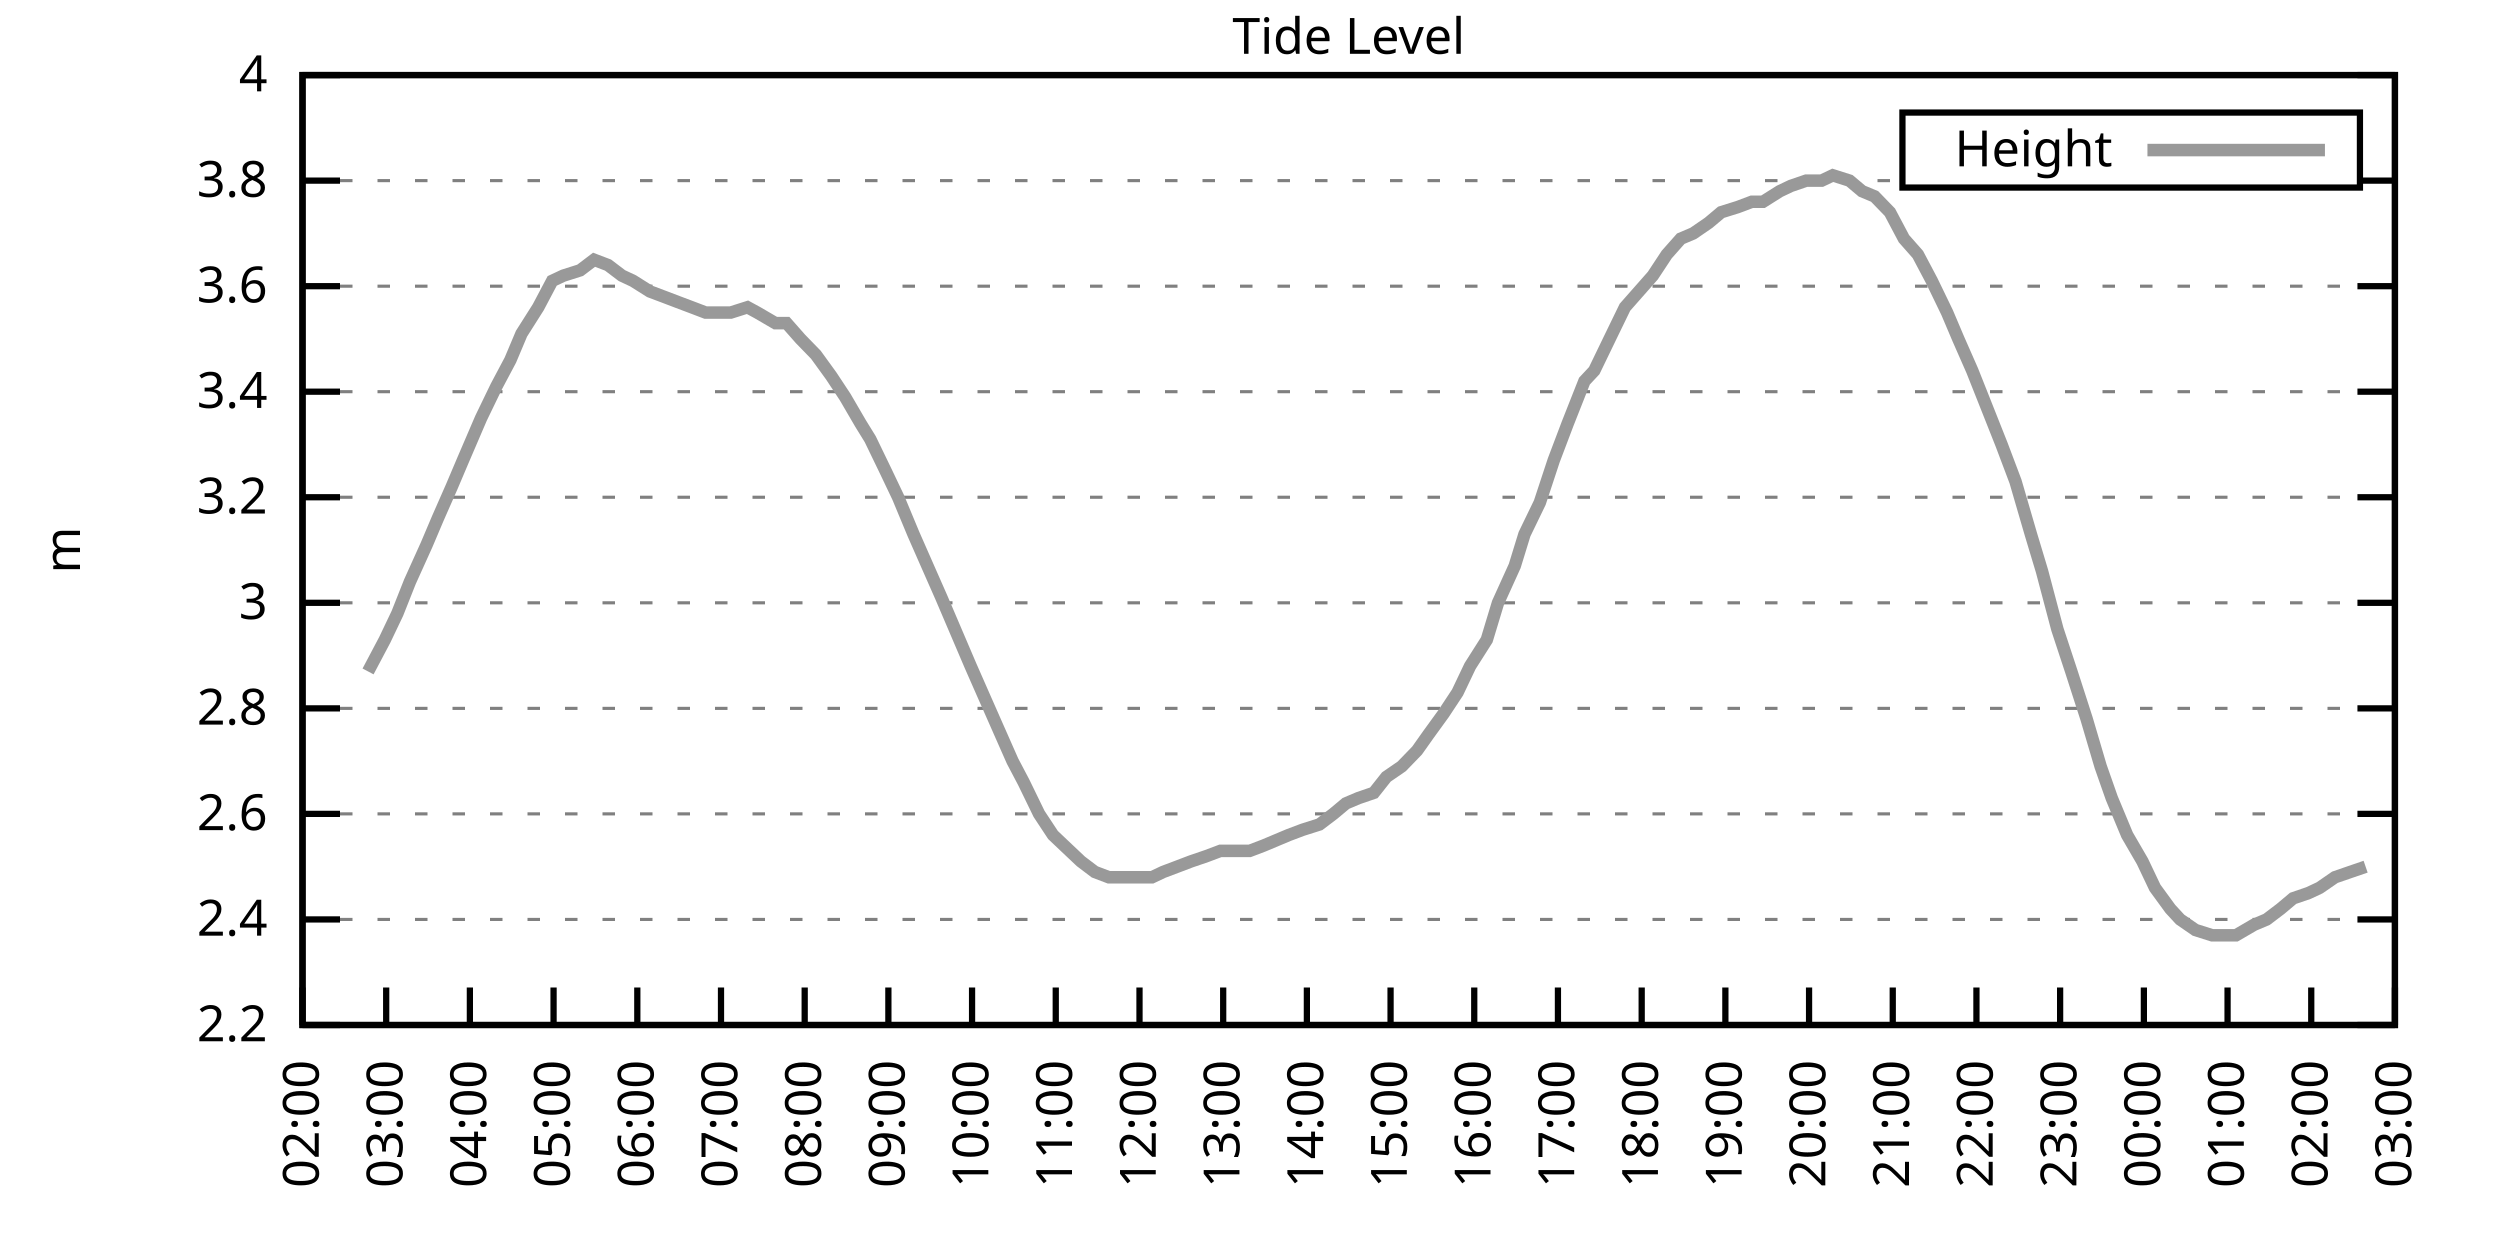
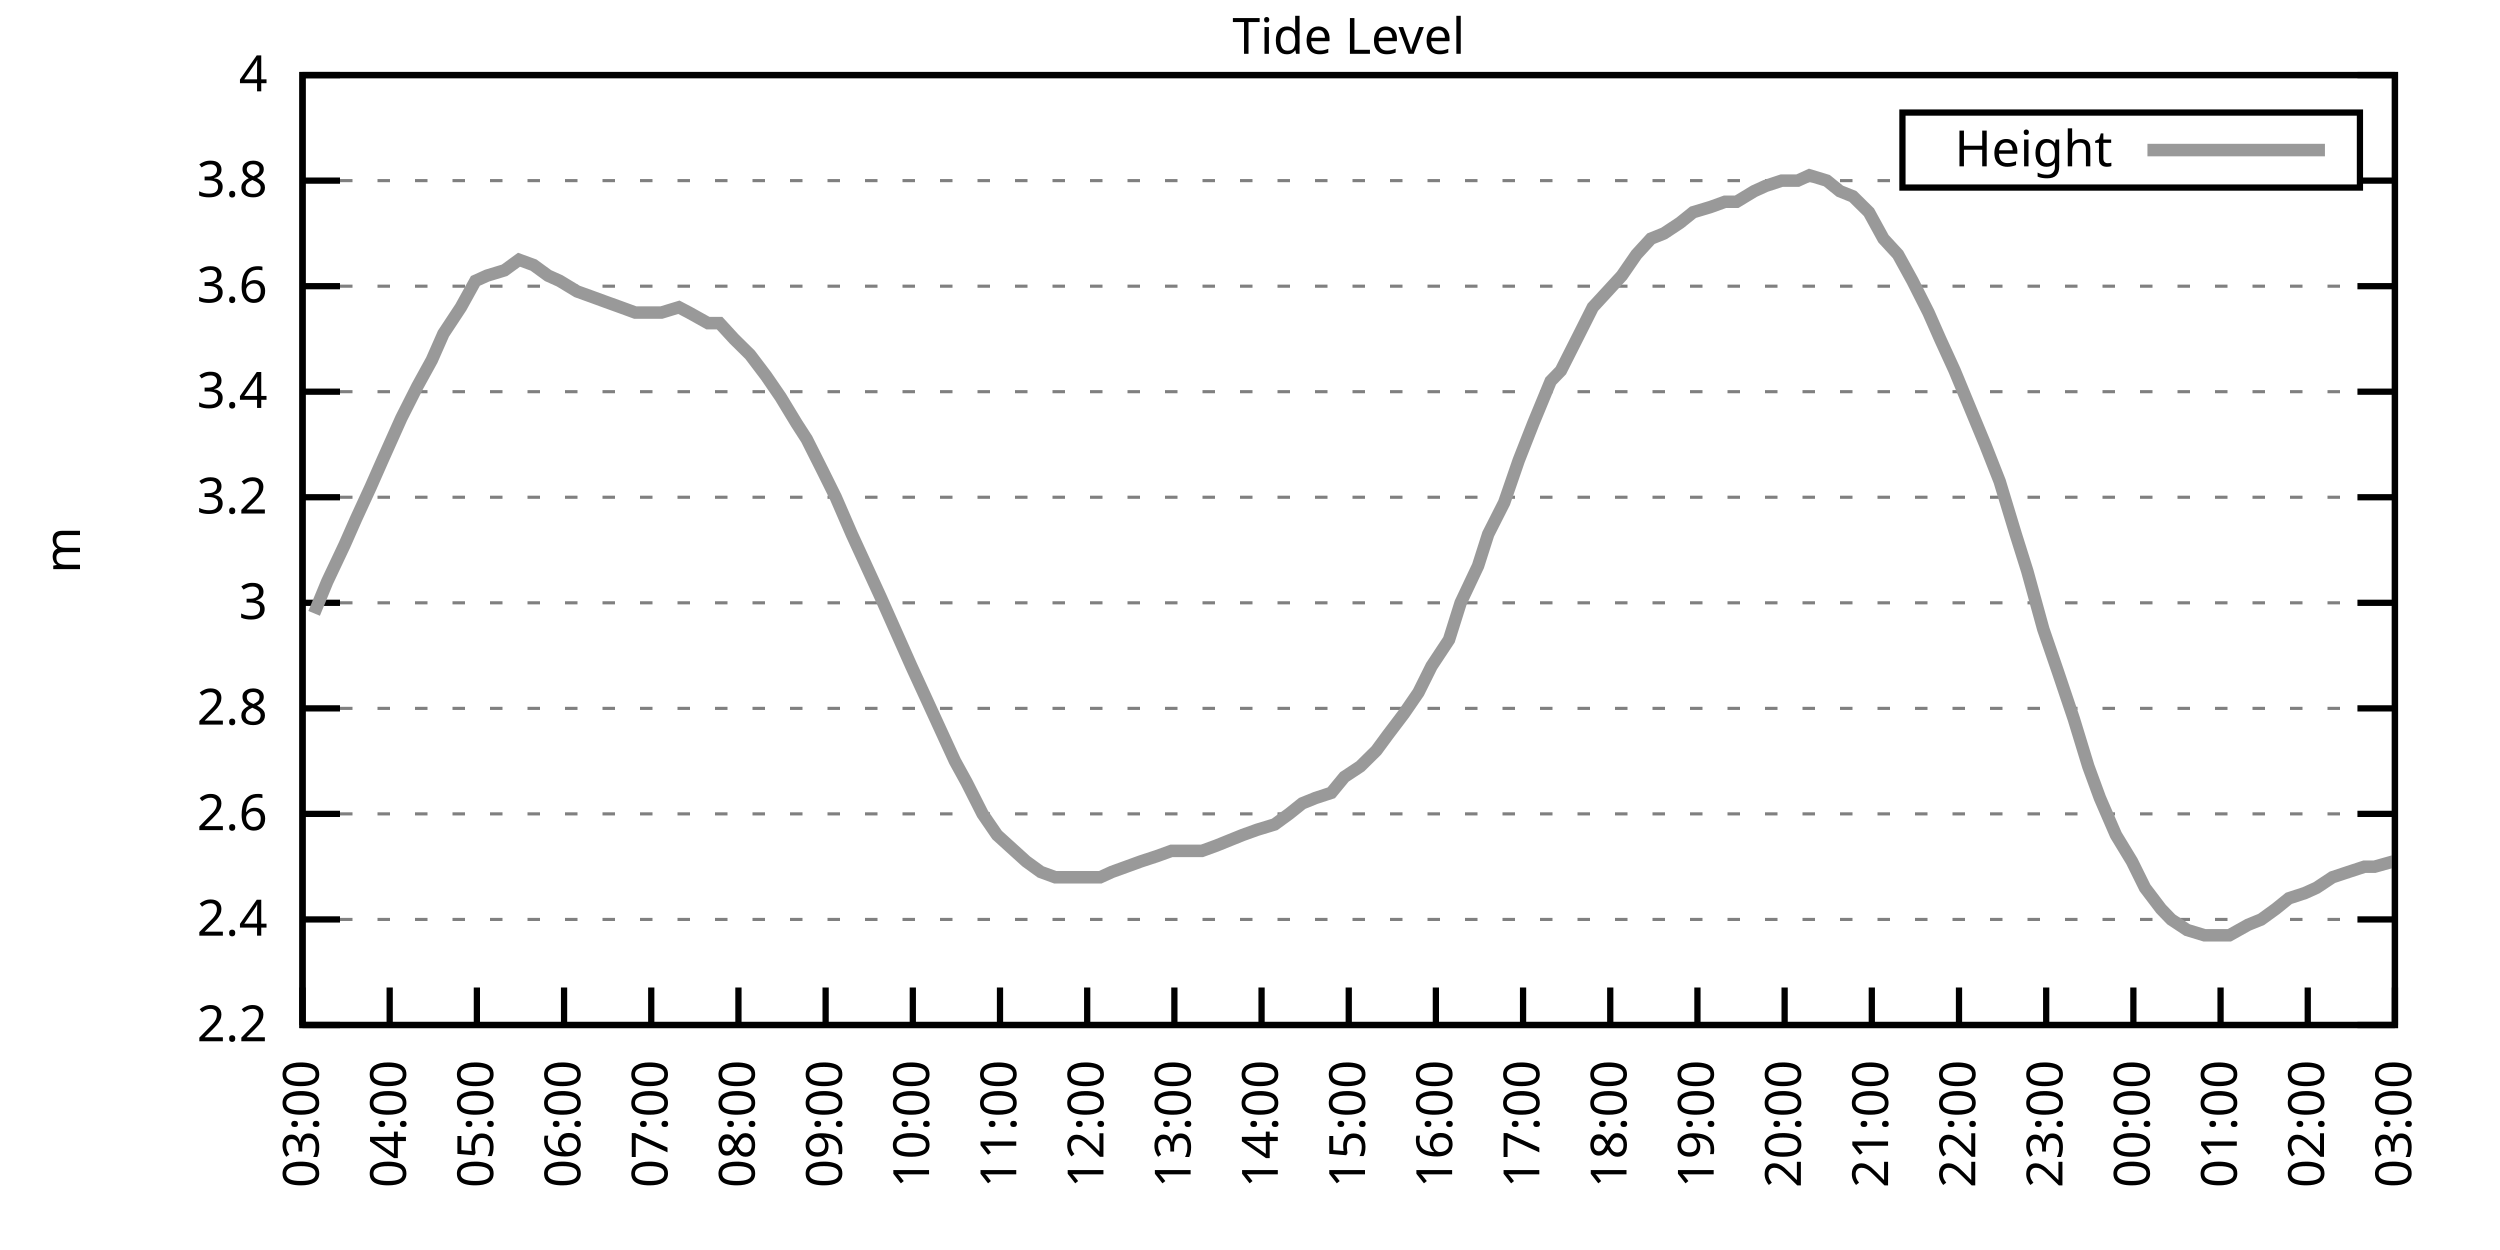
<svg xmlns="http://www.w3.org/2000/svg" xmlns:xlink="http://www.w3.org/1999/xlink" width="400" height="200" viewBox="0 0 400 200">
  <g id="gnuplot_canvas">
    <rect x="0" y="0" width="400" height="200" fill="none" />
    <defs>
      <circle id="gpDot" r="0.5" stroke-width="0.5" stroke="currentColor" />
      <path id="gpPt0" stroke-width="0.333" stroke="currentColor" d="M-1,0 h2 M0,-1 v2" />
      <path id="gpPt1" stroke-width="0.333" stroke="currentColor" d="M-1,-1 L1,1 M1,-1 L-1,1" />
      <path id="gpPt2" stroke-width="0.333" stroke="currentColor" d="M-1,0 L1,0 M0,-1 L0,1 M-1,-1 L1,1 M-1,1 L1,-1" />
      <rect id="gpPt3" stroke-width="0.333" stroke="currentColor" x="-1" y="-1" width="2" height="2" />
      <rect id="gpPt4" stroke-width="0.333" stroke="currentColor" fill="currentColor" x="-1" y="-1" width="2" height="2" />
      <circle id="gpPt5" stroke-width="0.333" stroke="currentColor" cx="0" cy="0" r="1" />
      <use xlink:href="#gpPt5" id="gpPt6" fill="currentColor" stroke="none" />
      <path id="gpPt7" stroke-width="0.333" stroke="currentColor" d="M0,-1.33 L-1.33,0.67 L1.33,0.67 z" />
      <use xlink:href="#gpPt7" id="gpPt8" fill="currentColor" stroke="none" />
      <use xlink:href="#gpPt7" id="gpPt9" stroke="currentColor" transform="rotate(180)" />
      <use xlink:href="#gpPt9" id="gpPt10" fill="currentColor" stroke="none" />
      <use xlink:href="#gpPt3" id="gpPt11" stroke="currentColor" transform="rotate(45)" />
      <use xlink:href="#gpPt11" id="gpPt12" fill="currentColor" stroke="none" />
      <path id="gpPt13" stroke-width="0.333" stroke="currentColor" d="M0,1.330 L1.265,0.411 L0.782,-1.067 L-0.782,-1.076 L-1.265,0.411 z" />
      <use xlink:href="#gpPt13" id="gpPt14" fill="currentColor" stroke="none" />
      <filter id="textbox" filterUnits="objectBoundingBox" x="0" y="0" height="1" width="1">
        <feFlood flood-color="white" flood-opacity="1" result="bgnd" />
        <feComposite in="SourceGraphic" in2="bgnd" operator="atop" />
      </filter>
      <filter id="greybox" filterUnits="objectBoundingBox" x="0" y="0" height="1" width="1">
        <feFlood flood-color="lightgrey" flood-opacity="1" result="grey" />
        <feComposite in="SourceGraphic" in2="grey" operator="atop" />
      </filter>
    </defs>
    <g fill="none" color="white" stroke="currentColor" stroke-width="1.00" stroke-linecap="butt" stroke-linejoin="miter">
</g>
    <g fill="none" color="black" stroke="currentColor" stroke-width="1.00" stroke-linecap="butt" stroke-linejoin="miter">
      <g stroke="none" shape-rendering="crispEdges">
        <polygon fill="rgb(255, 255, 255)" points="48.40,164.00 383.18,164.00 383.18,12.02 48.40,12.02 " />
      </g>
    </g>
    <g fill="none" color="black" stroke="currentColor" stroke-width="1.00" stroke-linecap="butt" stroke-linejoin="miter">
</g>
    <g fill="none" color="black" stroke="black" stroke-width="0.50" stroke-linecap="butt" stroke-linejoin="miter">
</g>
    <g fill="none" color="gray" stroke="currentColor" stroke-width="0.50" stroke-linecap="butt" stroke-linejoin="miter">
      <path stroke="gray" stroke-dasharray="2,4" class="gridline" d="M48.40,164.00 L383.19,164.00  " />
    </g>
    <g fill="none" color="gray" stroke="gray" stroke-width="1.00" stroke-linecap="butt" stroke-linejoin="miter">
</g>
    <g fill="none" color="black" stroke="currentColor" stroke-width="1.00" stroke-linecap="butt" stroke-linejoin="miter">
      <path stroke="black" d="M48.40,164.00 L54.40,164.00 M383.19,164.00 L377.19,164.00  " />
      <g transform="translate(42.80,166.60)" stroke="none" fill="black" font-family="Sans" font-size="8.00" text-anchor="end">
        <text>
          <tspan font-family="Sans"> 2.2</tspan>
        </text>
      </g>
    </g>
    <g fill="none" color="black" stroke="currentColor" stroke-width="1.00" stroke-linecap="butt" stroke-linejoin="miter">
</g>
    <g fill="none" color="black" stroke="black" stroke-width="0.50" stroke-linecap="butt" stroke-linejoin="miter">
</g>
    <g fill="none" color="gray" stroke="currentColor" stroke-width="0.50" stroke-linecap="butt" stroke-linejoin="miter">
      <path stroke="gray" stroke-dasharray="2,4" class="gridline" d="M48.40,147.11 L383.19,147.11  " />
    </g>
    <g fill="none" color="gray" stroke="gray" stroke-width="1.00" stroke-linecap="butt" stroke-linejoin="miter">
</g>
    <g fill="none" color="black" stroke="currentColor" stroke-width="1.00" stroke-linecap="butt" stroke-linejoin="miter">
      <path stroke="black" d="M48.40,147.11 L54.40,147.11 M383.19,147.11 L377.19,147.11  " />
      <g transform="translate(42.80,149.71)" stroke="none" fill="black" font-family="Sans" font-size="8.00" text-anchor="end">
        <text>
          <tspan font-family="Sans"> 2.4</tspan>
        </text>
      </g>
    </g>
    <g fill="none" color="black" stroke="currentColor" stroke-width="1.00" stroke-linecap="butt" stroke-linejoin="miter">
</g>
    <g fill="none" color="black" stroke="black" stroke-width="0.50" stroke-linecap="butt" stroke-linejoin="miter">
</g>
    <g fill="none" color="gray" stroke="currentColor" stroke-width="0.50" stroke-linecap="butt" stroke-linejoin="miter">
      <path stroke="gray" stroke-dasharray="2,4" class="gridline" d="M48.40,130.22 L383.19,130.22  " />
    </g>
    <g fill="none" color="gray" stroke="gray" stroke-width="1.00" stroke-linecap="butt" stroke-linejoin="miter">
</g>
    <g fill="none" color="black" stroke="currentColor" stroke-width="1.00" stroke-linecap="butt" stroke-linejoin="miter">
      <path stroke="black" d="M48.40,130.22 L54.40,130.22 M383.19,130.22 L377.19,130.22  " />
      <g transform="translate(42.80,132.82)" stroke="none" fill="black" font-family="Sans" font-size="8.00" text-anchor="end">
        <text>
          <tspan font-family="Sans"> 2.6</tspan>
        </text>
      </g>
    </g>
    <g fill="none" color="black" stroke="currentColor" stroke-width="1.00" stroke-linecap="butt" stroke-linejoin="miter">
</g>
    <g fill="none" color="black" stroke="black" stroke-width="0.50" stroke-linecap="butt" stroke-linejoin="miter">
</g>
    <g fill="none" color="gray" stroke="currentColor" stroke-width="0.50" stroke-linecap="butt" stroke-linejoin="miter">
      <path stroke="gray" stroke-dasharray="2,4" class="gridline" d="M48.40,113.34 L383.19,113.34  " />
    </g>
    <g fill="none" color="gray" stroke="gray" stroke-width="1.00" stroke-linecap="butt" stroke-linejoin="miter">
</g>
    <g fill="none" color="black" stroke="currentColor" stroke-width="1.00" stroke-linecap="butt" stroke-linejoin="miter">
      <path stroke="black" d="M48.40,113.34 L54.40,113.34 M383.19,113.34 L377.19,113.34  " />
      <g transform="translate(42.80,115.94)" stroke="none" fill="black" font-family="Sans" font-size="8.00" text-anchor="end">
        <text>
          <tspan font-family="Sans"> 2.8</tspan>
        </text>
      </g>
    </g>
    <g fill="none" color="black" stroke="currentColor" stroke-width="1.00" stroke-linecap="butt" stroke-linejoin="miter">
</g>
    <g fill="none" color="black" stroke="black" stroke-width="0.50" stroke-linecap="butt" stroke-linejoin="miter">
</g>
    <g fill="none" color="gray" stroke="currentColor" stroke-width="0.50" stroke-linecap="butt" stroke-linejoin="miter">
      <path stroke="gray" stroke-dasharray="2,4" class="gridline" d="M48.40,96.45 L383.19,96.45  " />
    </g>
    <g fill="none" color="gray" stroke="gray" stroke-width="1.00" stroke-linecap="butt" stroke-linejoin="miter">
</g>
    <g fill="none" color="black" stroke="currentColor" stroke-width="1.00" stroke-linecap="butt" stroke-linejoin="miter">
      <path stroke="black" d="M48.40,96.45 L54.40,96.45 M383.19,96.45 L377.19,96.45  " />
      <g transform="translate(42.80,99.05)" stroke="none" fill="black" font-family="Sans" font-size="8.00" text-anchor="end">
        <text>
          <tspan font-family="Sans"> 3</tspan>
        </text>
      </g>
    </g>
    <g fill="none" color="black" stroke="currentColor" stroke-width="1.00" stroke-linecap="butt" stroke-linejoin="miter">
</g>
    <g fill="none" color="black" stroke="black" stroke-width="0.50" stroke-linecap="butt" stroke-linejoin="miter">
</g>
    <g fill="none" color="gray" stroke="currentColor" stroke-width="0.50" stroke-linecap="butt" stroke-linejoin="miter">
      <path stroke="gray" stroke-dasharray="2,4" class="gridline" d="M48.40,79.56 L383.19,79.56  " />
    </g>
    <g fill="none" color="gray" stroke="gray" stroke-width="1.00" stroke-linecap="butt" stroke-linejoin="miter">
</g>
    <g fill="none" color="black" stroke="currentColor" stroke-width="1.00" stroke-linecap="butt" stroke-linejoin="miter">
      <path stroke="black" d="M48.40,79.56 L54.40,79.56 M383.19,79.56 L377.19,79.56  " />
      <g transform="translate(42.80,82.16)" stroke="none" fill="black" font-family="Sans" font-size="8.00" text-anchor="end">
        <text>
          <tspan font-family="Sans"> 3.2</tspan>
        </text>
      </g>
    </g>
    <g fill="none" color="black" stroke="currentColor" stroke-width="1.00" stroke-linecap="butt" stroke-linejoin="miter">
</g>
    <g fill="none" color="black" stroke="black" stroke-width="0.50" stroke-linecap="butt" stroke-linejoin="miter">
</g>
    <g fill="none" color="gray" stroke="currentColor" stroke-width="0.50" stroke-linecap="butt" stroke-linejoin="miter">
      <path stroke="gray" stroke-dasharray="2,4" class="gridline" d="M48.40,62.67 L383.19,62.67  " />
    </g>
    <g fill="none" color="gray" stroke="gray" stroke-width="1.00" stroke-linecap="butt" stroke-linejoin="miter">
</g>
    <g fill="none" color="black" stroke="currentColor" stroke-width="1.00" stroke-linecap="butt" stroke-linejoin="miter">
      <path stroke="black" d="M48.40,62.67 L54.40,62.67 M383.19,62.67 L377.19,62.67  " />
      <g transform="translate(42.80,65.27)" stroke="none" fill="black" font-family="Sans" font-size="8.00" text-anchor="end">
        <text>
          <tspan font-family="Sans"> 3.4</tspan>
        </text>
      </g>
    </g>
    <g fill="none" color="black" stroke="currentColor" stroke-width="1.00" stroke-linecap="butt" stroke-linejoin="miter">
</g>
    <g fill="none" color="black" stroke="black" stroke-width="0.50" stroke-linecap="butt" stroke-linejoin="miter">
</g>
    <g fill="none" color="gray" stroke="currentColor" stroke-width="0.50" stroke-linecap="butt" stroke-linejoin="miter">
      <path stroke="gray" stroke-dasharray="2,4" class="gridline" d="M48.40,45.79 L383.19,45.79  " />
    </g>
    <g fill="none" color="gray" stroke="gray" stroke-width="1.00" stroke-linecap="butt" stroke-linejoin="miter">
</g>
    <g fill="none" color="black" stroke="currentColor" stroke-width="1.00" stroke-linecap="butt" stroke-linejoin="miter">
      <path stroke="black" d="M48.40,45.79 L54.40,45.79 M383.19,45.79 L377.19,45.79  " />
      <g transform="translate(42.80,48.39)" stroke="none" fill="black" font-family="Sans" font-size="8.00" text-anchor="end">
        <text>
          <tspan font-family="Sans"> 3.6</tspan>
        </text>
      </g>
    </g>
    <g fill="none" color="black" stroke="currentColor" stroke-width="1.00" stroke-linecap="butt" stroke-linejoin="miter">
</g>
    <g fill="none" color="black" stroke="black" stroke-width="0.50" stroke-linecap="butt" stroke-linejoin="miter">
</g>
    <g fill="none" color="gray" stroke="currentColor" stroke-width="0.50" stroke-linecap="butt" stroke-linejoin="miter">
      <path stroke="gray" stroke-dasharray="2,4" class="gridline" d="M48.40,28.90 L304.39,28.90 M377.59,28.90 L383.19,28.90  " />
    </g>
    <g fill="none" color="gray" stroke="gray" stroke-width="1.00" stroke-linecap="butt" stroke-linejoin="miter">
</g>
    <g fill="none" color="black" stroke="currentColor" stroke-width="1.00" stroke-linecap="butt" stroke-linejoin="miter">
      <path stroke="black" d="M48.40,28.90 L54.40,28.90 M383.19,28.90 L377.19,28.90  " />
      <g transform="translate(42.80,31.50)" stroke="none" fill="black" font-family="Sans" font-size="8.00" text-anchor="end">
        <text>
          <tspan font-family="Sans"> 3.8</tspan>
        </text>
      </g>
    </g>
    <g fill="none" color="black" stroke="currentColor" stroke-width="1.00" stroke-linecap="butt" stroke-linejoin="miter">
</g>
    <g fill="none" color="black" stroke="black" stroke-width="0.50" stroke-linecap="butt" stroke-linejoin="miter">
</g>
    <g fill="none" color="gray" stroke="currentColor" stroke-width="0.50" stroke-linecap="butt" stroke-linejoin="miter">
      <path stroke="gray" stroke-dasharray="2,4" class="gridline" d="M48.40,12.01 L383.19,12.01  " />
    </g>
    <g fill="none" color="gray" stroke="gray" stroke-width="1.00" stroke-linecap="butt" stroke-linejoin="miter">
</g>
    <g fill="none" color="black" stroke="currentColor" stroke-width="1.00" stroke-linecap="butt" stroke-linejoin="miter">
      <path stroke="black" d="M48.40,12.01 L54.40,12.01 M383.19,12.01 L377.19,12.01  " />
      <g transform="translate(42.80,14.61)" stroke="none" fill="black" font-family="Sans" font-size="8.00" text-anchor="end">
        <text>
          <tspan font-family="Sans"> 4</tspan>
        </text>
      </g>
    </g>
    <g fill="none" color="black" stroke="currentColor" stroke-width="1.00" stroke-linecap="butt" stroke-linejoin="miter">
      <path stroke="black" d="M48.40,164.00 L48.40,158.00  " />
      <g transform="translate(51.00,169.60) rotate(270.00)" stroke="none" fill="black" font-family="Sans" font-size="8.00" text-anchor="end">
        <text>
-           <tspan font-family="Sans">02:00</tspan>
-         </text>
-       </g>
-     </g>
-     <g fill="none" color="black" stroke="currentColor" stroke-width="1.00" stroke-linecap="butt" stroke-linejoin="miter">
-       <path stroke="black" d="M61.79,164.00 L61.79,158.00  " />
-       <g transform="translate(64.39,169.60) rotate(270.00)" stroke="none" fill="black" font-family="Sans" font-size="8.00" text-anchor="end">
-         <text>
          <tspan font-family="Sans">03:00</tspan>
        </text>
      </g>
    </g>
    <g fill="none" color="black" stroke="currentColor" stroke-width="1.00" stroke-linecap="butt" stroke-linejoin="miter">
-       <path stroke="black" d="M75.18,164.00 L75.18,158.00  " />
-       <g transform="translate(77.78,169.60) rotate(270.00)" stroke="none" fill="black" font-family="Sans" font-size="8.00" text-anchor="end">
+       <path stroke="black" d="M62.35,164.00 L62.35,158.00  " />
+       <g transform="translate(64.95,169.60) rotate(270.00)" stroke="none" fill="black" font-family="Sans" font-size="8.00" text-anchor="end">
        <text>
          <tspan font-family="Sans">04:00</tspan>
        </text>
      </g>
    </g>
    <g fill="none" color="black" stroke="currentColor" stroke-width="1.00" stroke-linecap="butt" stroke-linejoin="miter">
-       <path stroke="black" d="M88.57,164.00 L88.57,158.00  " />
-       <g transform="translate(91.17,169.60) rotate(270.00)" stroke="none" fill="black" font-family="Sans" font-size="8.00" text-anchor="end">
+       <path stroke="black" d="M76.30,164.00 L76.30,158.00  " />
+       <g transform="translate(78.90,169.60) rotate(270.00)" stroke="none" fill="black" font-family="Sans" font-size="8.00" text-anchor="end">
        <text>
          <tspan font-family="Sans">05:00</tspan>
        </text>
      </g>
    </g>
    <g fill="none" color="black" stroke="currentColor" stroke-width="1.00" stroke-linecap="butt" stroke-linejoin="miter">
-       <path stroke="black" d="M101.97,164.00 L101.97,158.00  " />
-       <g transform="translate(104.57,169.60) rotate(270.00)" stroke="none" fill="black" font-family="Sans" font-size="8.00" text-anchor="end">
+       <path stroke="black" d="M90.25,164.00 L90.25,158.00  " />
+       <g transform="translate(92.85,169.60) rotate(270.00)" stroke="none" fill="black" font-family="Sans" font-size="8.00" text-anchor="end">
        <text>
          <tspan font-family="Sans">06:00</tspan>
        </text>
      </g>
    </g>
    <g fill="none" color="black" stroke="currentColor" stroke-width="1.00" stroke-linecap="butt" stroke-linejoin="miter">
-       <path stroke="black" d="M115.36,164.00 L115.36,158.00  " />
-       <g transform="translate(117.96,169.60) rotate(270.00)" stroke="none" fill="black" font-family="Sans" font-size="8.00" text-anchor="end">
+       <path stroke="black" d="M104.20,164.00 L104.20,158.00  " />
+       <g transform="translate(106.80,169.60) rotate(270.00)" stroke="none" fill="black" font-family="Sans" font-size="8.00" text-anchor="end">
        <text>
          <tspan font-family="Sans">07:00</tspan>
        </text>
      </g>
    </g>
    <g fill="none" color="black" stroke="currentColor" stroke-width="1.00" stroke-linecap="butt" stroke-linejoin="miter">
-       <path stroke="black" d="M128.75,164.00 L128.75,158.00  " />
-       <g transform="translate(131.35,169.60) rotate(270.00)" stroke="none" fill="black" font-family="Sans" font-size="8.00" text-anchor="end">
+       <path stroke="black" d="M118.15,164.00 L118.15,158.00  " />
+       <g transform="translate(120.75,169.60) rotate(270.00)" stroke="none" fill="black" font-family="Sans" font-size="8.00" text-anchor="end">
        <text>
          <tspan font-family="Sans">08:00</tspan>
        </text>
      </g>
    </g>
    <g fill="none" color="black" stroke="currentColor" stroke-width="1.00" stroke-linecap="butt" stroke-linejoin="miter">
-       <path stroke="black" d="M142.14,164.00 L142.14,158.00  " />
-       <g transform="translate(144.74,169.60) rotate(270.00)" stroke="none" fill="black" font-family="Sans" font-size="8.00" text-anchor="end">
+       <path stroke="black" d="M132.10,164.00 L132.10,158.00  " />
+       <g transform="translate(134.70,169.60) rotate(270.00)" stroke="none" fill="black" font-family="Sans" font-size="8.00" text-anchor="end">
        <text>
          <tspan font-family="Sans">09:00</tspan>
        </text>
      </g>
    </g>
    <g fill="none" color="black" stroke="currentColor" stroke-width="1.00" stroke-linecap="butt" stroke-linejoin="miter">
-       <path stroke="black" d="M155.53,164.00 L155.53,158.00  " />
-       <g transform="translate(158.13,169.60) rotate(270.00)" stroke="none" fill="black" font-family="Sans" font-size="8.00" text-anchor="end">
+       <path stroke="black" d="M146.05,164.00 L146.05,158.00  " />
+       <g transform="translate(148.65,169.60) rotate(270.00)" stroke="none" fill="black" font-family="Sans" font-size="8.00" text-anchor="end">
        <text>
          <tspan font-family="Sans">10:00</tspan>
        </text>
      </g>
    </g>
    <g fill="none" color="black" stroke="currentColor" stroke-width="1.00" stroke-linecap="butt" stroke-linejoin="miter">
-       <path stroke="black" d="M168.92,164.00 L168.92,158.00  " />
-       <g transform="translate(171.52,169.60) rotate(270.00)" stroke="none" fill="black" font-family="Sans" font-size="8.00" text-anchor="end">
+       <path stroke="black" d="M160.00,164.00 L160.00,158.00  " />
+       <g transform="translate(162.60,169.60) rotate(270.00)" stroke="none" fill="black" font-family="Sans" font-size="8.00" text-anchor="end">
        <text>
          <tspan font-family="Sans">11:00</tspan>
        </text>
      </g>
    </g>
    <g fill="none" color="black" stroke="currentColor" stroke-width="1.00" stroke-linecap="butt" stroke-linejoin="miter">
-       <path stroke="black" d="M182.32,164.00 L182.32,158.00  " />
-       <g transform="translate(184.92,169.60) rotate(270.00)" stroke="none" fill="black" font-family="Sans" font-size="8.00" text-anchor="end">
+       <path stroke="black" d="M173.95,164.00 L173.95,158.00  " />
+       <g transform="translate(176.55,169.60) rotate(270.00)" stroke="none" fill="black" font-family="Sans" font-size="8.00" text-anchor="end">
        <text>
          <tspan font-family="Sans">12:00</tspan>
        </text>
      </g>
    </g>
    <g fill="none" color="black" stroke="currentColor" stroke-width="1.00" stroke-linecap="butt" stroke-linejoin="miter">
-       <path stroke="black" d="M195.71,164.00 L195.71,158.00  " />
-       <g transform="translate(198.31,169.60) rotate(270.00)" stroke="none" fill="black" font-family="Sans" font-size="8.00" text-anchor="end">
+       <path stroke="black" d="M187.90,164.00 L187.90,158.00  " />
+       <g transform="translate(190.50,169.60) rotate(270.00)" stroke="none" fill="black" font-family="Sans" font-size="8.00" text-anchor="end">
        <text>
          <tspan font-family="Sans">13:00</tspan>
        </text>
      </g>
    </g>
    <g fill="none" color="black" stroke="currentColor" stroke-width="1.00" stroke-linecap="butt" stroke-linejoin="miter">
-       <path stroke="black" d="M209.10,164.00 L209.10,158.00  " />
-       <g transform="translate(211.70,169.60) rotate(270.00)" stroke="none" fill="black" font-family="Sans" font-size="8.00" text-anchor="end">
+       <path stroke="black" d="M201.85,164.00 L201.85,158.00  " />
+       <g transform="translate(204.45,169.60) rotate(270.00)" stroke="none" fill="black" font-family="Sans" font-size="8.00" text-anchor="end">
        <text>
          <tspan font-family="Sans">14:00</tspan>
        </text>
      </g>
    </g>
    <g fill="none" color="black" stroke="currentColor" stroke-width="1.00" stroke-linecap="butt" stroke-linejoin="miter">
-       <path stroke="black" d="M222.49,164.00 L222.49,158.00  " />
-       <g transform="translate(225.09,169.60) rotate(270.00)" stroke="none" fill="black" font-family="Sans" font-size="8.00" text-anchor="end">
+       <path stroke="black" d="M215.80,164.00 L215.80,158.00  " />
+       <g transform="translate(218.40,169.60) rotate(270.00)" stroke="none" fill="black" font-family="Sans" font-size="8.00" text-anchor="end">
        <text>
          <tspan font-family="Sans">15:00</tspan>
        </text>
      </g>
    </g>
    <g fill="none" color="black" stroke="currentColor" stroke-width="1.00" stroke-linecap="butt" stroke-linejoin="miter">
-       <path stroke="black" d="M235.88,164.00 L235.88,158.00  " />
-       <g transform="translate(238.48,169.60) rotate(270.00)" stroke="none" fill="black" font-family="Sans" font-size="8.00" text-anchor="end">
+       <path stroke="black" d="M229.74,164.00 L229.74,158.00  " />
+       <g transform="translate(232.34,169.60) rotate(270.00)" stroke="none" fill="black" font-family="Sans" font-size="8.00" text-anchor="end">
        <text>
          <tspan font-family="Sans">16:00</tspan>
        </text>
      </g>
    </g>
    <g fill="none" color="black" stroke="currentColor" stroke-width="1.00" stroke-linecap="butt" stroke-linejoin="miter">
-       <path stroke="black" d="M249.27,164.00 L249.27,158.00  " />
-       <g transform="translate(251.87,169.60) rotate(270.00)" stroke="none" fill="black" font-family="Sans" font-size="8.00" text-anchor="end">
+       <path stroke="black" d="M243.69,164.00 L243.69,158.00  " />
+       <g transform="translate(246.29,169.60) rotate(270.00)" stroke="none" fill="black" font-family="Sans" font-size="8.00" text-anchor="end">
        <text>
          <tspan font-family="Sans">17:00</tspan>
        </text>
      </g>
    </g>
    <g fill="none" color="black" stroke="currentColor" stroke-width="1.00" stroke-linecap="butt" stroke-linejoin="miter">
-       <path stroke="black" d="M262.67,164.00 L262.67,158.00  " />
-       <g transform="translate(265.27,169.60) rotate(270.00)" stroke="none" fill="black" font-family="Sans" font-size="8.00" text-anchor="end">
+       <path stroke="black" d="M257.64,164.00 L257.64,158.00  " />
+       <g transform="translate(260.24,169.60) rotate(270.00)" stroke="none" fill="black" font-family="Sans" font-size="8.00" text-anchor="end">
        <text>
          <tspan font-family="Sans">18:00</tspan>
        </text>
      </g>
    </g>
    <g fill="none" color="black" stroke="currentColor" stroke-width="1.00" stroke-linecap="butt" stroke-linejoin="miter">
-       <path stroke="black" d="M276.06,164.00 L276.06,158.00  " />
-       <g transform="translate(278.66,169.60) rotate(270.00)" stroke="none" fill="black" font-family="Sans" font-size="8.00" text-anchor="end">
+       <path stroke="black" d="M271.59,164.00 L271.59,158.00  " />
+       <g transform="translate(274.19,169.60) rotate(270.00)" stroke="none" fill="black" font-family="Sans" font-size="8.00" text-anchor="end">
        <text>
          <tspan font-family="Sans">19:00</tspan>
        </text>
      </g>
    </g>
    <g fill="none" color="black" stroke="currentColor" stroke-width="1.00" stroke-linecap="butt" stroke-linejoin="miter">
-       <path stroke="black" d="M289.45,164.00 L289.45,158.00  " />
-       <g transform="translate(292.05,169.60) rotate(270.00)" stroke="none" fill="black" font-family="Sans" font-size="8.00" text-anchor="end">
+       <path stroke="black" d="M285.54,164.00 L285.54,158.00  " />
+       <g transform="translate(288.14,169.60) rotate(270.00)" stroke="none" fill="black" font-family="Sans" font-size="8.00" text-anchor="end">
        <text>
          <tspan font-family="Sans">20:00</tspan>
        </text>
      </g>
    </g>
    <g fill="none" color="black" stroke="currentColor" stroke-width="1.00" stroke-linecap="butt" stroke-linejoin="miter">
-       <path stroke="black" d="M302.84,164.00 L302.84,158.00  " />
-       <g transform="translate(305.44,169.60) rotate(270.00)" stroke="none" fill="black" font-family="Sans" font-size="8.00" text-anchor="end">
+       <path stroke="black" d="M299.49,164.00 L299.49,158.00  " />
+       <g transform="translate(302.09,169.60) rotate(270.00)" stroke="none" fill="black" font-family="Sans" font-size="8.00" text-anchor="end">
        <text>
          <tspan font-family="Sans">21:00</tspan>
        </text>
      </g>
    </g>
    <g fill="none" color="black" stroke="currentColor" stroke-width="1.00" stroke-linecap="butt" stroke-linejoin="miter">
-       <path stroke="black" d="M316.23,164.00 L316.23,158.00  " />
-       <g transform="translate(318.83,169.60) rotate(270.00)" stroke="none" fill="black" font-family="Sans" font-size="8.00" text-anchor="end">
+       <path stroke="black" d="M313.44,164.00 L313.44,158.00  " />
+       <g transform="translate(316.04,169.60) rotate(270.00)" stroke="none" fill="black" font-family="Sans" font-size="8.00" text-anchor="end">
        <text>
          <tspan font-family="Sans">22:00</tspan>
        </text>
      </g>
    </g>
    <g fill="none" color="black" stroke="currentColor" stroke-width="1.00" stroke-linecap="butt" stroke-linejoin="miter">
-       <path stroke="black" d="M329.62,164.00 L329.62,158.00  " />
-       <g transform="translate(332.22,169.60) rotate(270.00)" stroke="none" fill="black" font-family="Sans" font-size="8.00" text-anchor="end">
+       <path stroke="black" d="M327.39,164.00 L327.39,158.00  " />
+       <g transform="translate(329.99,169.60) rotate(270.00)" stroke="none" fill="black" font-family="Sans" font-size="8.00" text-anchor="end">
        <text>
          <tspan font-family="Sans">23:00</tspan>
        </text>
      </g>
    </g>
    <g fill="none" color="black" stroke="currentColor" stroke-width="1.00" stroke-linecap="butt" stroke-linejoin="miter">
-       <path stroke="black" d="M343.02,164.00 L343.02,158.00  " />
-       <g transform="translate(345.62,169.60) rotate(270.00)" stroke="none" fill="black" font-family="Sans" font-size="8.00" text-anchor="end">
+       <path stroke="black" d="M341.34,164.00 L341.34,158.00  " />
+       <g transform="translate(343.94,169.60) rotate(270.00)" stroke="none" fill="black" font-family="Sans" font-size="8.00" text-anchor="end">
        <text>
          <tspan font-family="Sans">00:00</tspan>
        </text>
      </g>
    </g>
    <g fill="none" color="black" stroke="currentColor" stroke-width="1.00" stroke-linecap="butt" stroke-linejoin="miter">
-       <path stroke="black" d="M356.41,164.00 L356.41,158.00  " />
-       <g transform="translate(359.01,169.60) rotate(270.00)" stroke="none" fill="black" font-family="Sans" font-size="8.00" text-anchor="end">
+       <path stroke="black" d="M355.29,164.00 L355.29,158.00  " />
+       <g transform="translate(357.89,169.60) rotate(270.00)" stroke="none" fill="black" font-family="Sans" font-size="8.00" text-anchor="end">
        <text>
          <tspan font-family="Sans">01:00</tspan>
        </text>
      </g>
    </g>
    <g fill="none" color="black" stroke="currentColor" stroke-width="1.00" stroke-linecap="butt" stroke-linejoin="miter">
-       <path stroke="black" d="M369.80,164.00 L369.80,158.00  " />
-       <g transform="translate(372.40,169.60) rotate(270.00)" stroke="none" fill="black" font-family="Sans" font-size="8.00" text-anchor="end">
+       <path stroke="black" d="M369.24,164.00 L369.24,158.00  " />
+       <g transform="translate(371.84,169.60) rotate(270.00)" stroke="none" fill="black" font-family="Sans" font-size="8.00" text-anchor="end">
        <text>
          <tspan font-family="Sans">02:00</tspan>
        </text>
      </g>
    </g>
    <g fill="none" color="black" stroke="currentColor" stroke-width="1.00" stroke-linecap="butt" stroke-linejoin="miter">
      <path stroke="black" d="M383.19,164.00 L383.19,158.00  " />
      <g transform="translate(385.79,169.60) rotate(270.00)" stroke="none" fill="black" font-family="Sans" font-size="8.00" text-anchor="end">
        <text>
          <tspan font-family="Sans">03:00</tspan>
        </text>
      </g>
    </g>
    <g fill="none" color="black" stroke="currentColor" stroke-width="1.00" stroke-linecap="butt" stroke-linejoin="miter">
</g>
    <g fill="none" color="black" stroke="currentColor" stroke-width="1.00" stroke-linecap="butt" stroke-linejoin="miter">
      <path stroke="black" d="M48.40,12.01 L48.40,164.00 L383.19,164.00 L383.19,12.01 L48.40,12.01 Z  " />
    </g>
    <g fill="none" color="black" stroke="currentColor" stroke-width="1.00" stroke-linecap="butt" stroke-linejoin="miter">
</g>
    <g fill="none" color="black" stroke="currentColor" stroke-width="1.00" stroke-linecap="butt" stroke-linejoin="miter">
      <path stroke="black" d="M304.39,30.01 L304.39,18.01 L377.59,18.01 L377.59,30.01 L304.39,30.01 Z  " />
    </g>
    <g id="Tide_level_plot_1">
      <g fill="none" color="white" stroke="black" stroke-width="2.00" stroke-linecap="butt" stroke-linejoin="miter">
</g>
      <g fill="none" color="black" stroke="currentColor" stroke-width="2.00" stroke-linecap="butt" stroke-linejoin="miter">
        <g transform="translate(337.99,26.61)" stroke="none" fill="black" font-family="Sans" font-size="8.00" text-anchor="end">
          <text>
            <tspan font-family="Sans">Height</tspan>
          </text>
        </g>
      </g>
      <g fill="none" color="black" stroke="currentColor" stroke-width="2.00" stroke-linecap="butt" stroke-linejoin="miter">
-         <path stroke="rgb(153, 153, 153)" d="M343.59,24.01 L371.99,24.01 M58.89,107.43 L61.57,102.36 L63.58,98.14 L65.59,93.07 L68.26,87.16 L70.05,82.94   L72.28,77.87 L74.07,73.65 L76.97,66.90 L79.42,61.83 L81.66,57.61 L83.44,53.39 L86.12,49.16 L88.35,44.94   L90.14,44.10 L92.82,43.25 L95.05,41.56 L97.28,42.41 L99.51,44.10 L101.30,44.94 L103.98,46.63 L106.21,47.47   L108.44,48.32 L110.67,49.16 L112.90,50.01 L114.91,50.01 L116.92,50.01 L119.60,49.16 L121.16,50.01 L124.06,51.70   L125.85,51.70 L128.08,54.23 L130.54,56.76 L132.99,60.14 L135.22,63.52 L137.68,67.74 L139.24,70.27 L141.69,75.34   L143.70,79.56 L146.16,85.47 L148.39,90.54 L150.62,95.60 L155.31,106.58 L157.54,111.65 L159.77,116.71 L162.01,121.78   L163.79,125.16 L166.25,130.22 L168.48,133.60 L170.26,135.29 L172.94,137.82 L175.17,139.51 L177.41,140.36 L179.86,140.36   L182.09,140.36 L184.32,140.36 L186.11,139.51 L188.34,138.67 L190.57,137.82 L193.03,136.98 L195.26,136.14 L197.72,136.14   L199.95,136.14 L202.18,135.29 L206.20,133.60 L208.43,132.76 L211.11,131.91 L213.34,130.22 L215.35,128.54 L217.36,127.69   L219.81,126.85 L221.82,124.31 L224.28,122.62 L226.73,120.09 L228.52,117.56 L230.97,114.18 L233.20,110.80 L235.21,106.58   L237.89,102.36 L239.68,96.45 L242.36,90.54 L243.92,85.47 L246.37,80.41 L248.60,73.65 L250.84,67.74 L253.51,60.98   L255.08,59.30 L257.53,54.23 L259.99,49.16 L262.22,46.63 L264.45,44.10 L266.68,40.72 L268.92,38.19 L270.92,37.34   L273.38,35.65 L275.39,33.96 L278.07,33.12 L280.30,32.28 L282.08,32.28 L284.76,30.59 L286.55,29.74 L289.00,28.90   L291.46,28.90 L293.24,28.05 L295.92,28.90 L297.93,30.59 L299.94,31.43 L302.39,33.96 L304.63,38.19 L306.86,40.72   L309.09,44.94 L311.54,50.01 L313.33,54.23 L315.56,59.30 L318.24,66.05 L320.25,71.12 L322.48,77.03 L324.94,85.47   L326.72,91.38 L329.18,100.67 L331.41,107.43 L333.86,115.03 L336.10,122.62 L337.88,127.69 L340.34,133.60 L342.79,137.82   L344.80,142.05 L347.26,145.42 L348.82,147.11 L351.27,148.80 L353.95,149.65 L355.96,149.65 L357.75,149.65 L360.65,147.96   L362.66,147.11 L364.89,145.42 L366.90,143.73 L369.35,142.89 L371.14,142.05 L373.59,140.36 L376.05,139.51 L378.50,138.67    " />
+         <path stroke="rgb(153, 153, 153)" d="M343.59,24.01 L371.99,24.01 M50.26,98.14 L52.35,93.07 L55.14,87.16 L57.00,82.94 L59.33,77.87 L61.19,73.65   L64.21,66.90 L66.77,61.83 L69.09,57.61 L70.95,53.39 L73.74,49.16 L76.07,44.94 L77.93,44.10 L80.72,43.25   L83.04,41.56 L85.37,42.41 L87.69,44.10 L89.55,44.94 L92.34,46.63 L94.67,47.47 L96.99,48.32 L99.32,49.16   L101.64,50.01 L103.73,50.01 L105.83,50.01 L108.62,49.16 L110.24,50.01 L113.27,51.70 L115.13,51.70 L117.45,54.23   L120.01,56.76 L122.57,60.14 L124.89,63.52 L127.45,67.74 L129.08,70.27 L131.63,75.34 L133.72,79.56 L136.28,85.47   L138.61,90.54 L140.93,95.60 L145.81,106.58 L148.14,111.65 L150.46,116.71 L152.79,121.78 L154.65,125.16 L157.21,130.22   L159.53,133.60 L161.39,135.29 L164.18,137.82 L166.51,139.51 L168.83,140.36 L171.39,140.36 L173.71,140.36 L176.04,140.36   L177.90,139.51 L180.22,138.67 L182.55,137.82 L185.11,136.98 L187.43,136.14 L189.99,136.14 L192.31,136.14 L194.64,135.29   L198.82,133.60 L201.15,132.76 L203.94,131.91 L206.26,130.22 L208.36,128.54 L210.45,127.69 L213.01,126.85 L215.10,124.31   L217.65,122.62 L220.21,120.09 L222.07,117.56 L224.63,114.18 L226.95,110.80 L229.05,106.58 L231.84,102.36 L233.70,96.45   L236.49,90.54 L238.11,85.47 L240.67,80.41 L243.00,73.65 L245.32,67.74 L248.11,60.98 L249.74,59.30 L252.30,54.23   L254.85,49.16 L257.18,46.63 L259.50,44.10 L261.83,40.72 L264.15,38.19 L266.25,37.34 L268.80,35.65 L270.90,33.96   L273.69,33.12 L276.01,32.28 L277.87,32.28 L280.66,30.59 L282.52,29.74 L285.08,28.90 L287.64,28.90 L289.50,28.05   L292.29,28.90 L294.38,30.59 L296.47,31.43 L299.03,33.96 L301.35,38.19 L303.68,40.72 L306.00,44.94 L308.56,50.01   L310.42,54.23 L312.74,59.30 L315.53,66.05 L317.63,71.12 L319.95,77.03 L322.51,85.47 L324.37,91.38 L326.93,100.67   L329.25,107.43 L331.81,115.03 L334.13,122.62 L335.99,127.69 L338.55,133.60 L341.11,137.82 L343.20,142.05 L345.76,145.42   L347.39,147.11 L349.94,148.80 L352.73,149.65 L354.83,149.65 L356.69,149.65 L359.71,147.96 L361.80,147.11 L364.13,145.42   L366.22,143.73 L368.78,142.89 L370.64,142.05 L373.19,140.36 L375.75,139.51 L378.31,138.67 L379.94,138.67 L382.96,137.82    " />
      </g>
    </g>
    <g fill="none" color="black" stroke="currentColor" stroke-width="2.00" stroke-linecap="butt" stroke-linejoin="miter">
</g>
    <g fill="none" color="black" stroke="black" stroke-width="1.00" stroke-linecap="butt" stroke-linejoin="miter">
</g>
    <g fill="none" color="black" stroke="currentColor" stroke-width="1.00" stroke-linecap="butt" stroke-linejoin="miter">
      <path stroke="black" d="M48.40,12.01 L48.40,164.00 L383.19,164.00 L383.19,12.01 L48.40,12.01 Z  " />
      <g transform="translate(12.80,88.01) rotate(270.00)" stroke="none" fill="black" font-family="Sans" font-size="8.00" text-anchor="middle">
        <text>
          <tspan font-family="Sans">m</tspan>
        </text>
      </g>
    </g>
    <g fill="none" color="black" stroke="currentColor" stroke-width="1.00" stroke-linecap="butt" stroke-linejoin="miter">
</g>
    <g fill="none" color="black" stroke="currentColor" stroke-width="1.00" stroke-linecap="butt" stroke-linejoin="miter">
      <g transform="translate(215.79,8.61)" stroke="none" fill="black" font-family="Sans" font-size="8.00" text-anchor="middle">
        <text>
          <tspan font-family="Sans">Tide Level</tspan>
        </text>
      </g>
    </g>
    <g fill="none" color="black" stroke="currentColor" stroke-width="1.00" stroke-linecap="butt" stroke-linejoin="miter">
</g>
  </g>
</svg>
